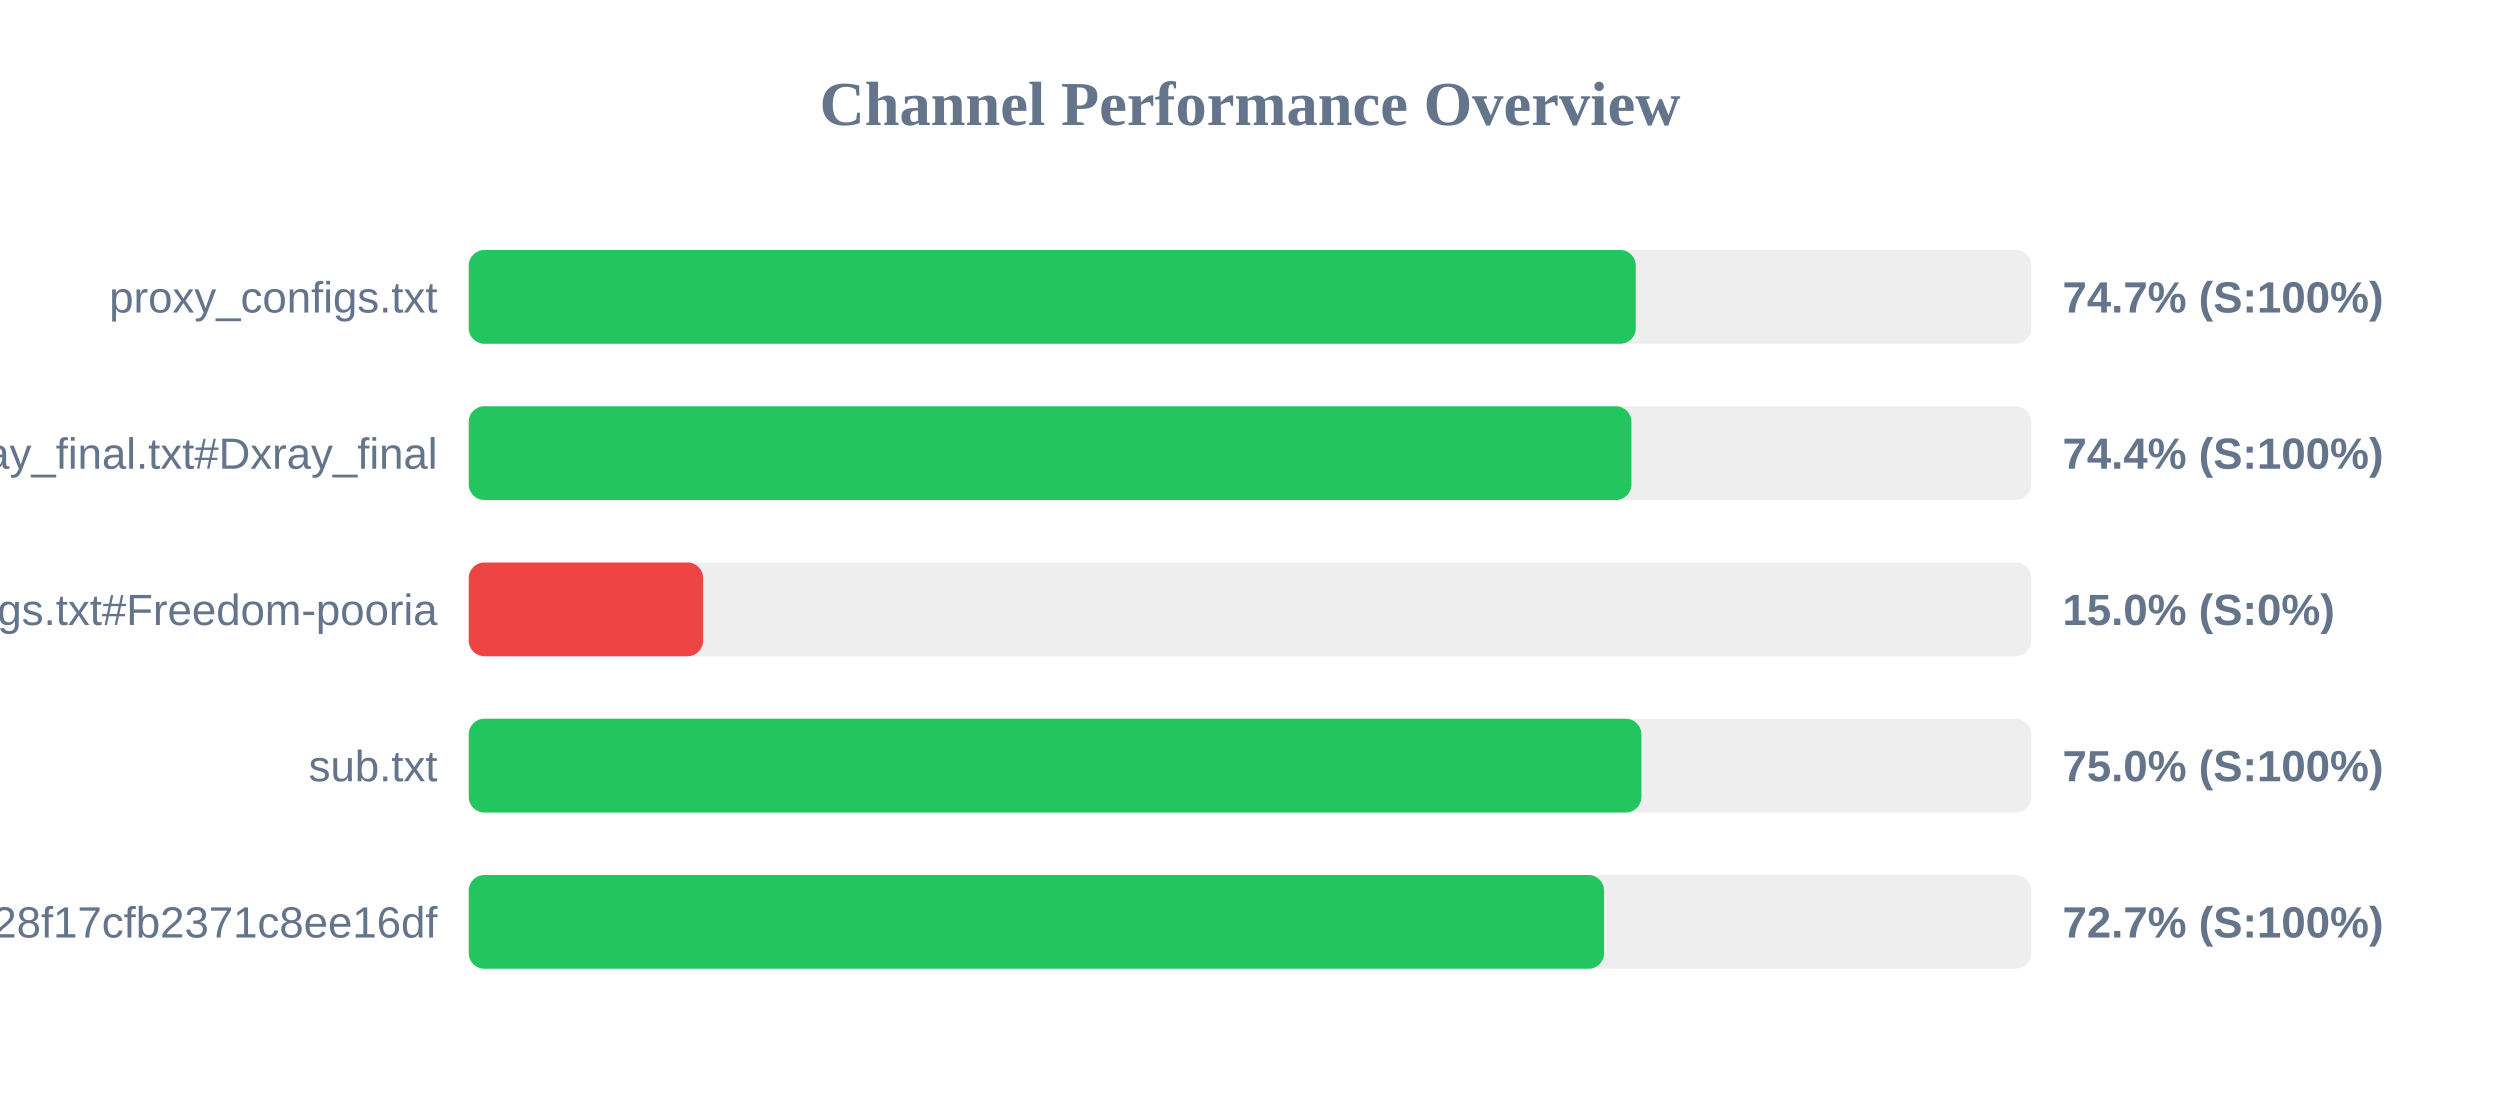
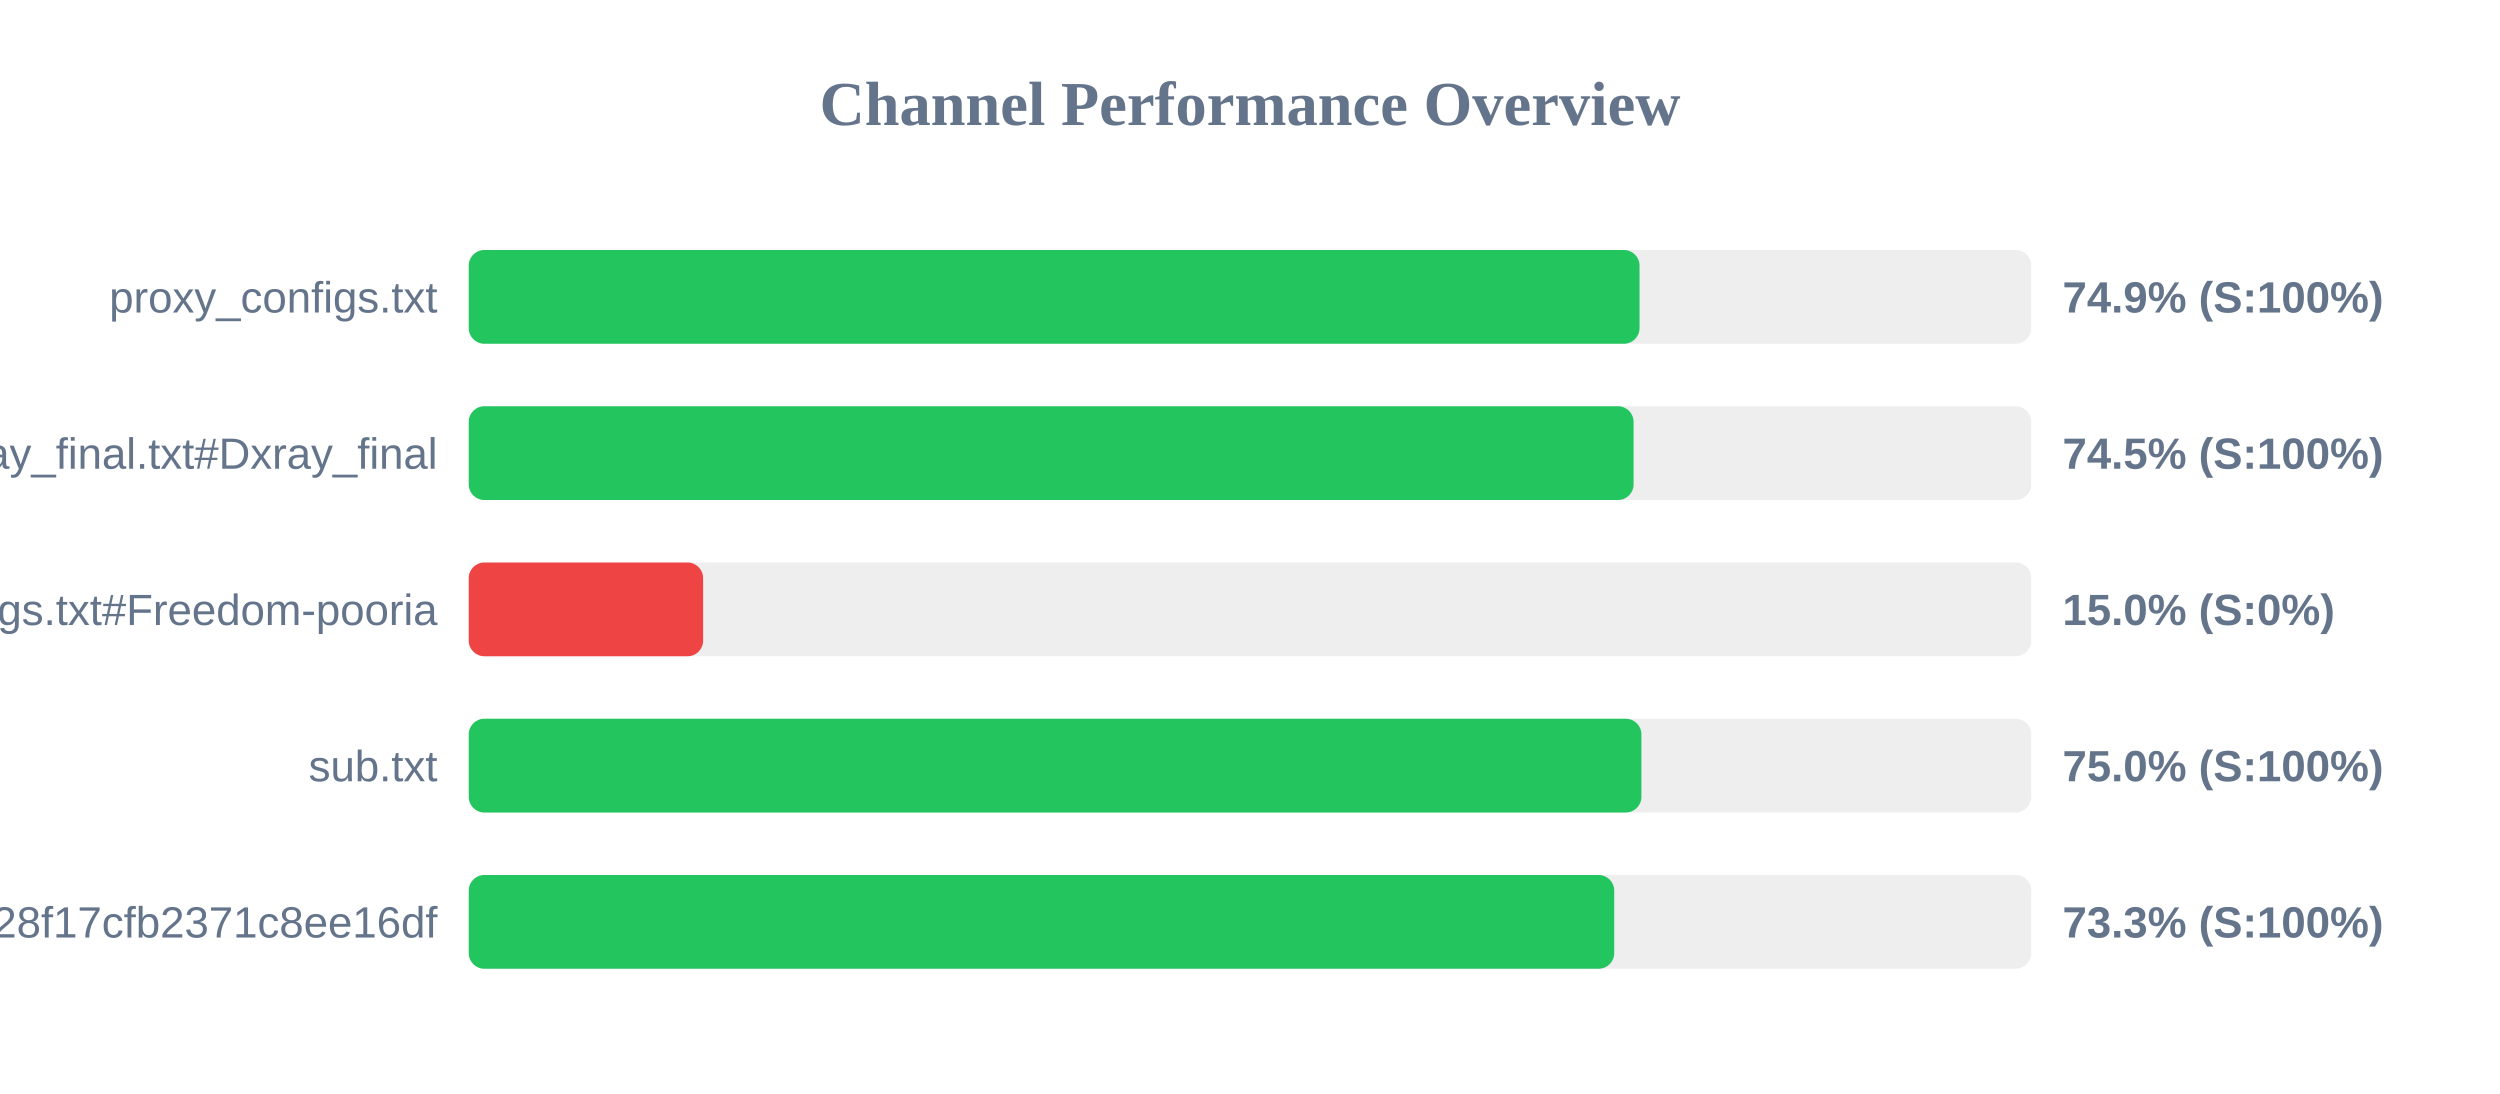
<svg xmlns="http://www.w3.org/2000/svg" width="800" height="350" version="1.1">
  <style>
        .row { font: 14px Arial; fill: #64748b; }
        .score { font: bold 14px Arial; fill: #64748b; }
    </style>
  <text x="400" y="40" text-anchor="middle" font-size="20px" font-weight="bold" fill="#64748b">Channel Performance Overview</text>
  <rect x="150" y="80" width="500" height="30" fill="#eee" rx="5" />
-   <rect x="150" y="80" width="373.45" height="30" fill="#22c55e" rx="5" />
+   <rect x="150" y="80" width="374.65" height="30" fill="#22c55e" rx="5" />
  <text x="140" y="100" text-anchor="end" class="row">proxy_configs.txt</text>
-   <text x="660" y="100" text-anchor="start" class="score">74.7% (S:100%)</text>
+   <text x="660" y="100" text-anchor="start" class="score">74.9% (S:100%)</text>
  <rect x="150" y="130" width="500" height="30" fill="#eee" rx="5" />
-   <rect x="150" y="130" width="372.05" height="30" fill="#22c55e" rx="5" />
+   <rect x="150" y="130" width="372.75" height="30" fill="#22c55e" rx="5" />
  <text x="140" y="150" text-anchor="end" class="row">xray_final.txt#Dxray_final</text>
-   <text x="660" y="150" text-anchor="start" class="score">74.4% (S:100%)</text>
+   <text x="660" y="150" text-anchor="start" class="score">74.5% (S:100%)</text>
  <rect x="150" y="180" width="500" height="30" fill="#eee" rx="5" />
  <rect x="150" y="180" width="75.0" height="30" fill="#ef4444" rx="5" />
  <text x="140" y="200" text-anchor="end" class="row">v2ray_configs.txt#Freedom-pooria</text>
  <text x="660" y="200" text-anchor="start" class="score">15.0% (S:0%)</text>
  <rect x="150" y="230" width="500" height="30" fill="#eee" rx="5" />
  <rect x="150" y="230" width="375.25" height="30" fill="#22c55e" rx="5" />
  <text x="140" y="250" text-anchor="end" class="row">sub.txt</text>
  <text x="660" y="250" text-anchor="start" class="score">75.0% (S:100%)</text>
  <rect x="150" y="280" width="500" height="30" fill="#eee" rx="5" />
-   <rect x="150" y="280" width="363.3" height="30" fill="#22c55e" rx="5" />
+   <rect x="150" y="280" width="366.55" height="30" fill="#22c55e" rx="5" />
  <text x="140" y="300" text-anchor="end" class="row">?token=fedfed7b41b828f17cfb2371c8ee16df</text>
-   <text x="660" y="300" text-anchor="start" class="score">72.7% (S:100%)</text>
+   <text x="660" y="300" text-anchor="start" class="score">73.3% (S:100%)</text>
</svg>
